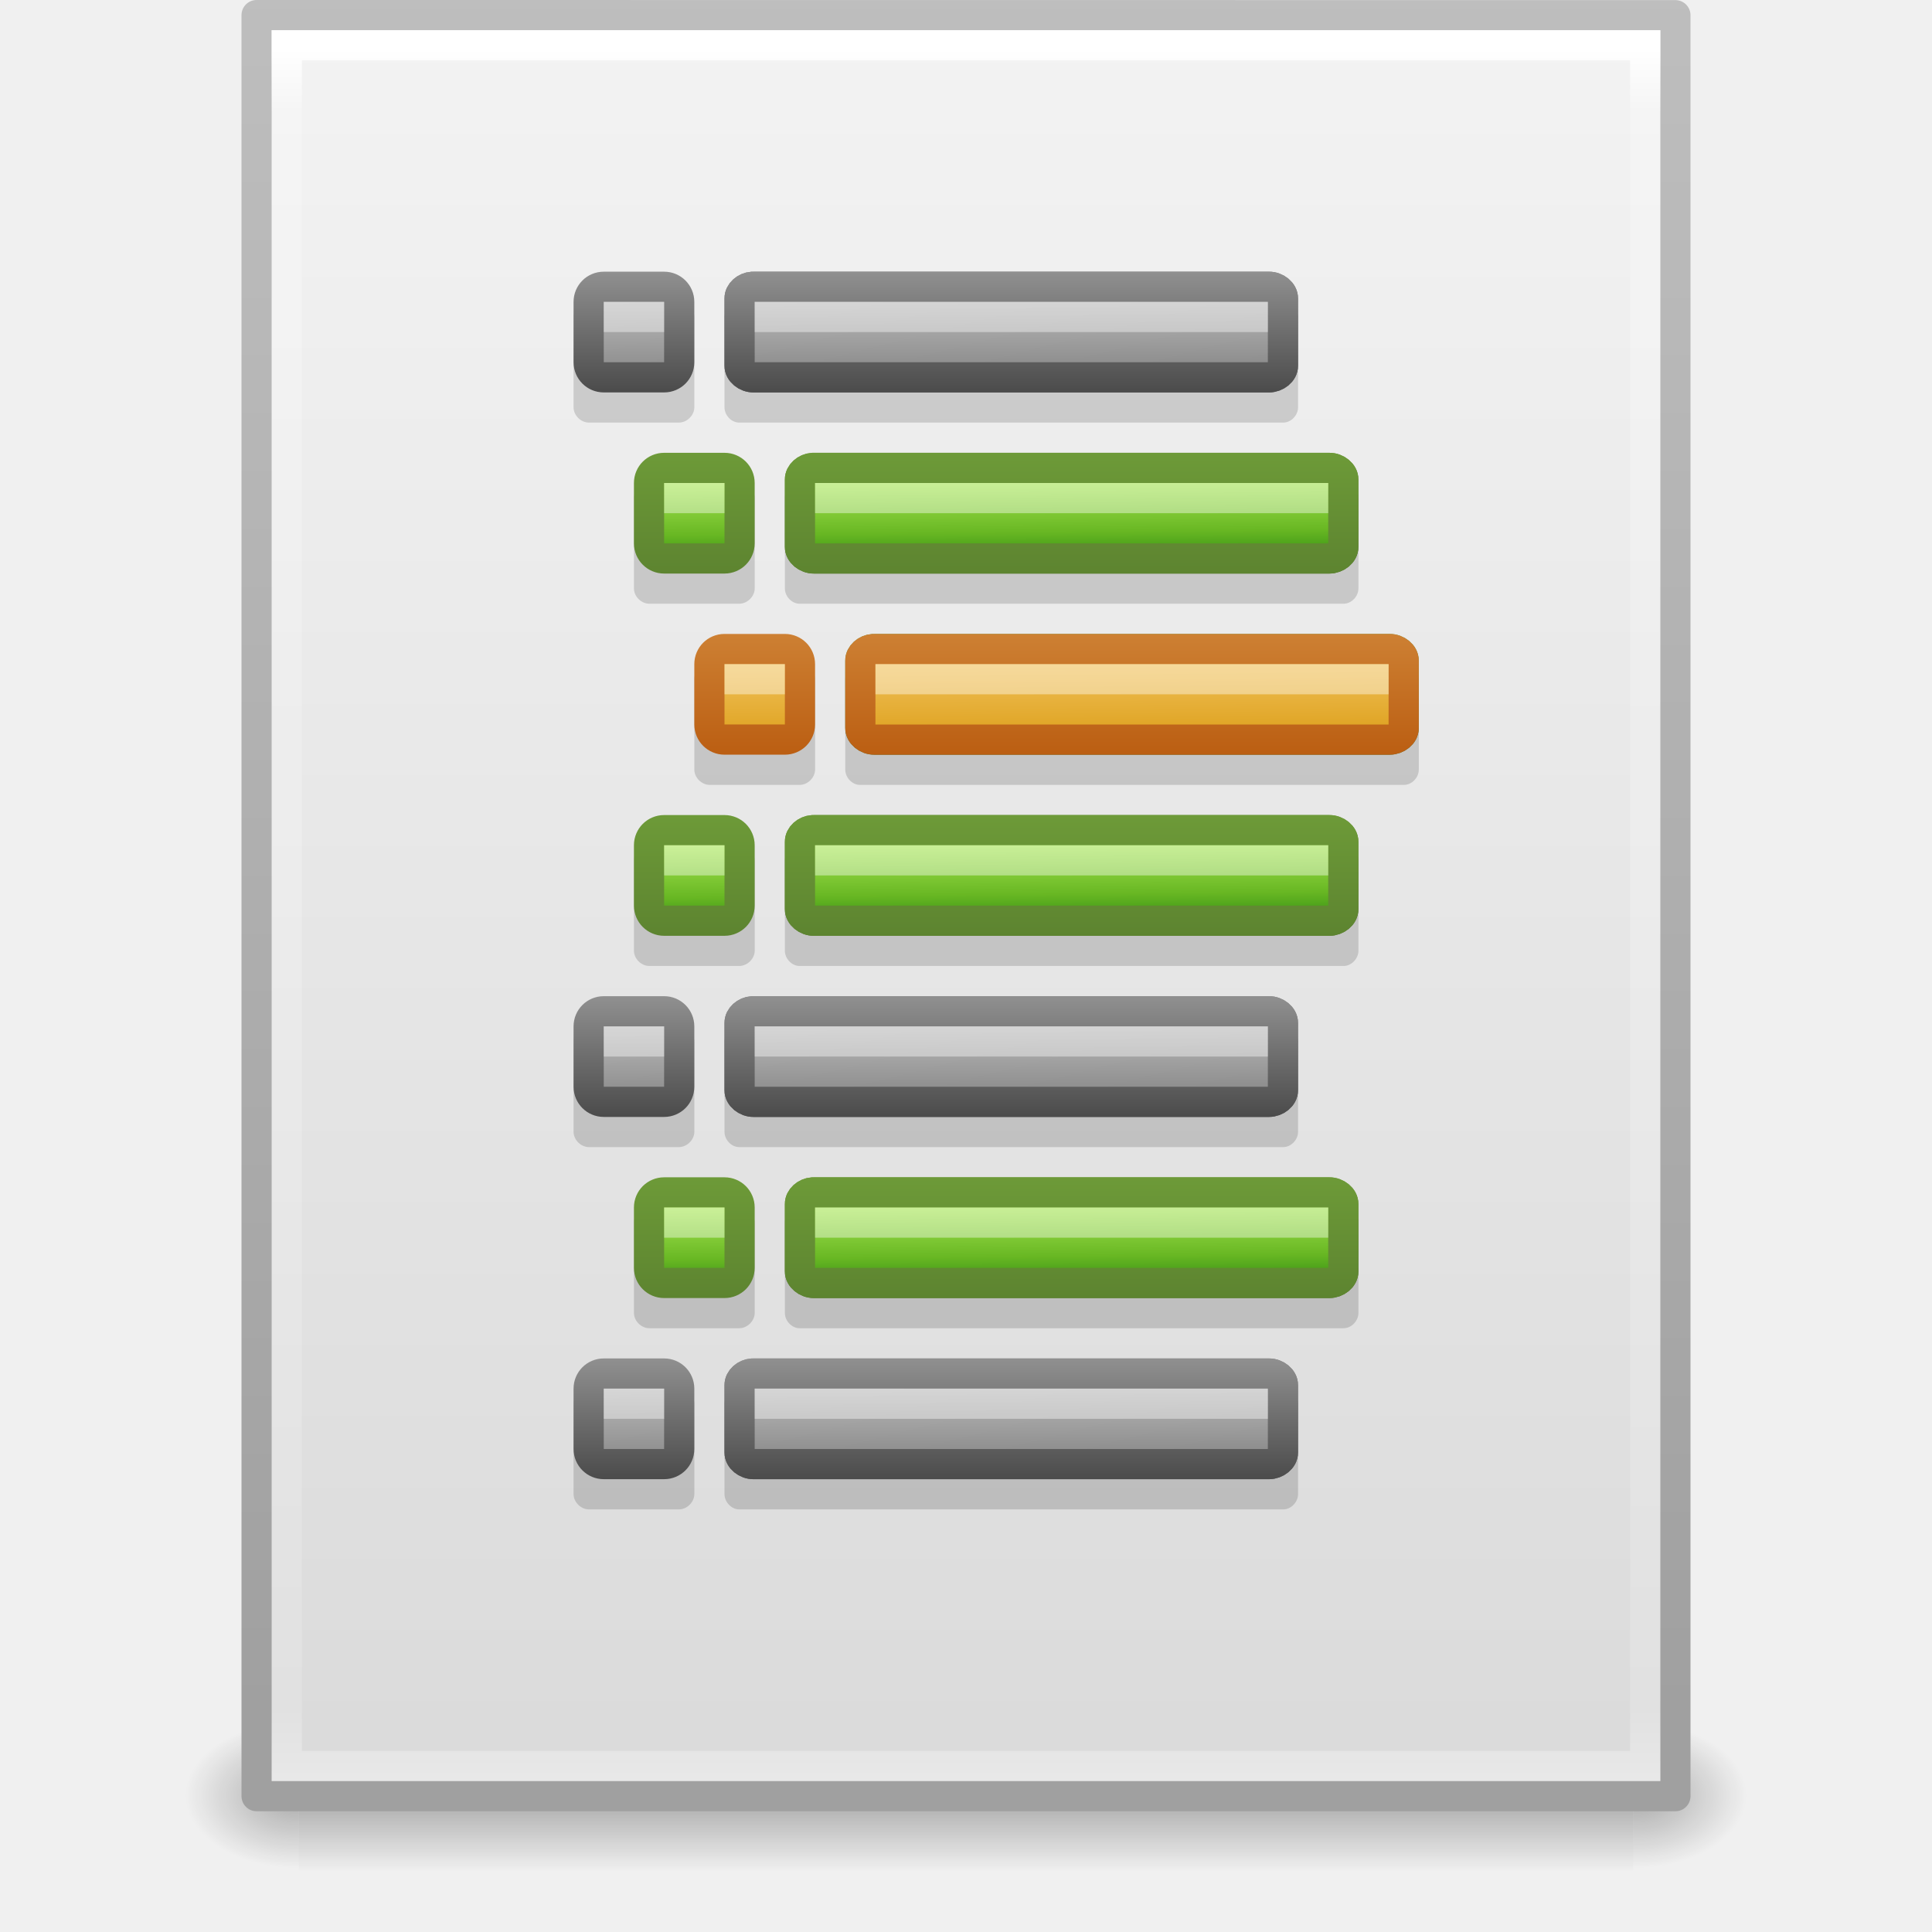
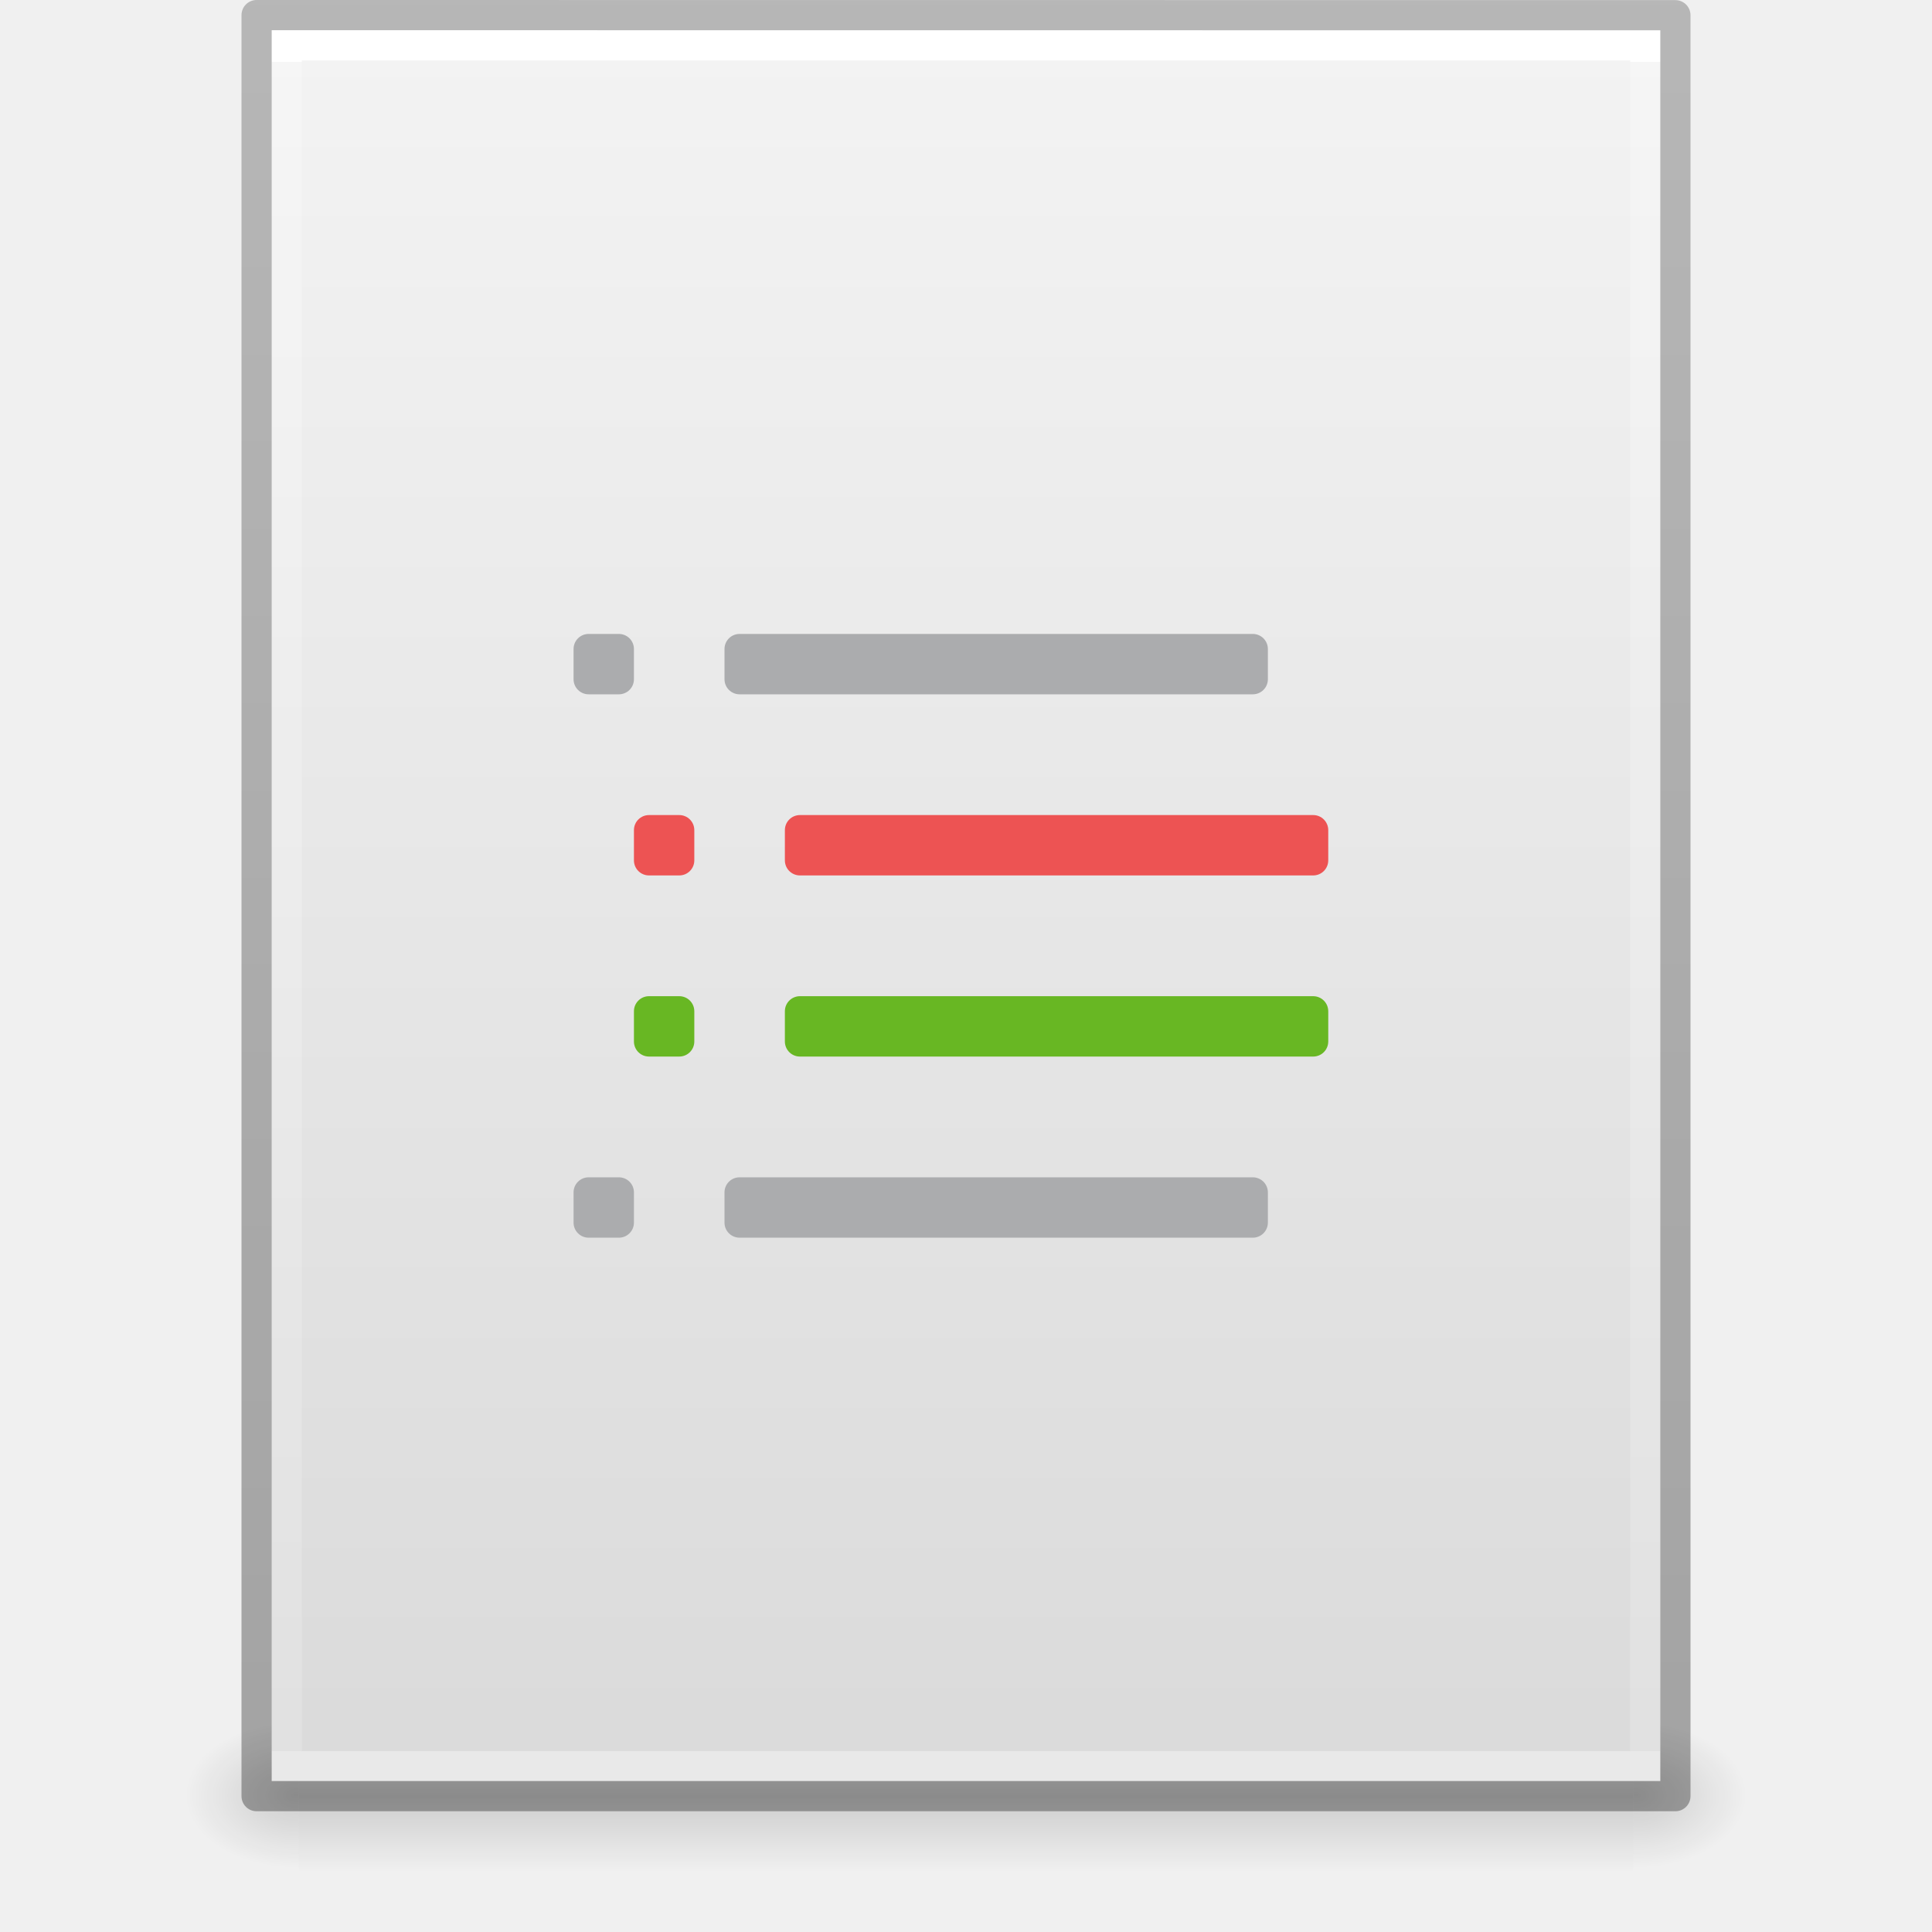
- <svg xmlns="http://www.w3.org/2000/svg" xmlns:xlink="http://www.w3.org/1999/xlink" width="64" height="64" id="svg4017" version="1.1">
-   <defs id="defs4019">
-     <radialGradient xlink:href="#linearGradient5060" id="radialGradient3153" gradientUnits="userSpaceOnUse" gradientTransform="matrix(0.03132633,0,0,0.02058823,35.22086,1037.814)" cx="605.714" cy="486.648" fx="605.714" fy="486.648" r="117.143" />
+ <svg xmlns="http://www.w3.org/2000/svg" xmlns:xlink="http://www.w3.org/1999/xlink" version="1.1" width="64" height="64" id="svg3844">
+   <defs id="defs3846">
+     <linearGradient x1="-51.786" y1="50.786" x2="-51.786" y2="2.906" id="linearGradient3033" xlink:href="#linearGradient3104-6" gradientUnits="userSpaceOnUse" gradientTransform="matrix(1.084352,0,0,1.199737,79.55086,-4.16286)" />
+     <linearGradient id="linearGradient3104-6">
+       <stop id="stop3106-3" style="stop-color:#000000;stop-opacity:0.318" offset="0" />
+       <stop id="stop3108-9" style="stop-color:#000000;stop-opacity:0.24" offset="1" />
+     </linearGradient>
+     <linearGradient x1="24" y1="5.864" x2="24" y2="42.176" id="linearGradient3093" xlink:href="#linearGradient3977-4" gradientUnits="userSpaceOnUse" gradientTransform="matrix(1.216216,0,0,1.540538,2.810818,-6.97295)" />
+     <linearGradient id="linearGradient3977-4">
+       <stop id="stop3979-7" style="stop-color:#ffffff;stop-opacity:1" offset="0" />
+       <stop id="stop3981-6" style="stop-color:#ffffff;stop-opacity:0.235" offset="0" />
+       <stop id="stop3983-5" style="stop-color:#ffffff;stop-opacity:0.157" offset="1" />
+       <stop id="stop3985-6" style="stop-color:#ffffff;stop-opacity:0.392" offset="1" />
+     </linearGradient>
+     <linearGradient x1="25.132" y1="0.985" x2="25.132" y2="47.013" id="linearGradient3096" xlink:href="#linearGradient3600-9" gradientUnits="userSpaceOnUse" gradientTransform="matrix(1.314283,0,0,1.260239,0.4572141,-2.17932)" />
+     <linearGradient id="linearGradient3600-9">
+       <stop id="stop3602-3" style="stop-color:#f4f4f4;stop-opacity:1" offset="0" />
+       <stop id="stop3604-7" style="stop-color:#dbdbdb;stop-opacity:1" offset="1" />
+     </linearGradient>
+     <radialGradient cx="605.714" cy="486.648" r="117.143" fx="605.714" fy="486.648" id="radialGradient3153" xlink:href="#linearGradient5060" gradientUnits="userSpaceOnUse" gradientTransform="matrix(0.03132633,0,0,0.02058823,35.22086,49.45142)" />
    <linearGradient id="linearGradient5060">
      <stop id="stop5062" style="stop-color:#000000;stop-opacity:1" offset="0" />
      <stop id="stop5064" style="stop-color:#000000;stop-opacity:0" offset="1" />
    </linearGradient>
-     <radialGradient xlink:href="#linearGradient5060" id="radialGradient3156" gradientUnits="userSpaceOnUse" gradientTransform="matrix(-0.03132632,0,0,0.02058823,28.77914,1037.814)" cx="605.714" cy="486.648" fx="605.714" fy="486.648" r="117.143" />
+     <radialGradient cx="605.714" cy="486.648" r="117.143" fx="605.714" fy="486.648" id="radialGradient3156" xlink:href="#linearGradient5060" gradientUnits="userSpaceOnUse" gradientTransform="matrix(-0.03132632,0,0,0.02058823,28.77914,49.45142)" />
    <linearGradient id="linearGradient5048">
      <stop id="stop5050" style="stop-color:#000000;stop-opacity:0" offset="0" />
      <stop id="stop5056" style="stop-color:#000000;stop-opacity:1" offset="0.5" />
      <stop id="stop5052" style="stop-color:#000000;stop-opacity:0" offset="1" />
    </linearGradient>
-     <linearGradient y2="609.505" x2="302.857" y1="366.648" x1="302.857" gradientTransform="matrix(0.09153846,0,0,0.02058823,-1.084616,1037.814)" gradientUnits="userSpaceOnUse" id="linearGradient4015" xlink:href="#linearGradient5048" />
-     <linearGradient id="linearGradient3104">
-       <stop offset="0" style="stop-color:#a0a0a0;stop-opacity:1;" id="stop3106" />
-       <stop offset="1" style="stop-color:#bebebe;stop-opacity:1;" id="stop3108" />
-     </linearGradient>
-     <linearGradient id="linearGradient3600-9">
-       <stop offset="0" style="stop-color:#f4f4f4;stop-opacity:1" id="stop3602-3" />
-       <stop offset="1" style="stop-color:#dbdbdb;stop-opacity:1" id="stop3604-7" />
-     </linearGradient>
-     <linearGradient id="linearGradient3977-4">
-       <stop id="stop3979-7" style="stop-color:#ffffff;stop-opacity:1;" offset="0" />
-       <stop offset="0.036" style="stop-color:#ffffff;stop-opacity:0.235;" id="stop3981-6" />
-       <stop id="stop3983-5" style="stop-color:#ffffff;stop-opacity:0.157;" offset="0.951" />
-       <stop id="stop3985-6" style="stop-color:#ffffff;stop-opacity:0.392;" offset="1" />
-     </linearGradient>
-     <linearGradient xlink:href="#linearGradient3977-4" id="linearGradient3093" gradientUnits="userSpaceOnUse" gradientTransform="matrix(1.216216,0,0,1.540538,2.810818,981.3892)" x1="24" y1="5.564" x2="24" y2="43" />
-     <linearGradient xlink:href="#linearGradient3600-9" id="linearGradient3096" gradientUnits="userSpaceOnUse" gradientTransform="matrix(1.342857,0,0,1.281969,-0.2285551,985.6281)" x1="25.132" y1="0.985" x2="25.132" y2="47.013" />
-     <linearGradient xlink:href="#linearGradient3104" id="linearGradient3098" gradientUnits="userSpaceOnUse" gradientTransform="matrix(1.084353,0,0,1.199732,79.55087,984.1994)" x1="-51.786" y1="50.786" x2="-51.786" y2="2.906" />
-     <linearGradient gradientTransform="matrix(1.022407,0,0,0.9921102,53.49453,1019.26)" gradientUnits="userSpaceOnUse" xlink:href="#linearGradient3993-315-354" id="linearGradient2946-687" y2="18.246" x2="-22.57" y1="14.214" x1="-22.607" />
-     <linearGradient id="linearGradient3993-315-354">
-       <stop offset="0" style="stop-color:#cdcdcd;stop-opacity:1" id="stop3319" />
-       <stop offset="1" style="stop-color:#7c7c7c;stop-opacity:1" id="stop3321" />
-     </linearGradient>
-     <linearGradient gradientTransform="matrix(1.022407,0,0,0.9921102,53.49453,1019.26)" gradientUnits="userSpaceOnUse" xlink:href="#linearGradient2490-640-254" id="linearGradient2948-223" y2="14.214" x2="-14.177" y1="18.246" x1="-14.177" />
-     <linearGradient id="linearGradient2490-640-254">
-       <stop offset="0" style="stop-color:#4b4b4b;stop-opacity:1" id="stop3325" />
-       <stop offset="1" style="stop-color:#909090;stop-opacity:1" id="stop3327" />
-     </linearGradient>
-     <linearGradient gradientTransform="matrix(1.022407,0,0,0.9921102,53.49453,1019.26)" gradientUnits="userSpaceOnUse" xlink:href="#linearGradient2264-2-33-205" id="linearGradient2953-130" y2="18.246" x2="-22.57" y1="14.214" x1="-22.607" />
-     <linearGradient id="linearGradient2264-2-33-205">
-       <stop offset="0" style="stop-color:#d4d4d4;stop-opacity:1" id="stop3295" />
-       <stop offset="1" style="stop-color:#939393;stop-opacity:1" id="stop3297" />
-     </linearGradient>
-     <linearGradient gradientTransform="matrix(1.022407,0,0,0.9921102,53.49453,1019.26)" gradientUnits="userSpaceOnUse" xlink:href="#linearGradient3926-5-5-666" id="linearGradient2955-550" y2="14.214" x2="-14.177" y1="18.246" x1="-14.177" />
-     <linearGradient id="linearGradient3926-5-5-666">
-       <stop offset="0" style="stop-color:#6f6f6f;stop-opacity:1" id="stop3301" />
-       <stop offset="1" style="stop-color:#818181;stop-opacity:1" id="stop3303" />
-     </linearGradient>
-     <linearGradient id="linearGradient4168">
-       <stop offset="0" style="stop-color:#f8cd70;stop-opacity:1" id="stop4170" />
-       <stop offset="1" style="stop-color:#d99a11;stop-opacity:1" id="stop4172" />
-     </linearGradient>
-     <linearGradient id="linearGradient4093">
-       <stop offset="0" style="stop-color:#bb5e12;stop-opacity:1" id="stop4095" />
-       <stop offset="1" style="stop-color:#cd8033;stop-opacity:1" id="stop4097" />
-     </linearGradient>
-     <linearGradient id="linearGradient2264-2-6">
-       <stop id="stop3244-gr" style="stop-color:#cdf87e;stop-opacity:1" offset="0" />
-       <stop id="stop3246-gr" style="stop-color:#a2e34f;stop-opacity:1" offset="0.262" />
-       <stop id="stop3248-gr" style="stop-color:#68b723;stop-opacity:1" offset="0.661" />
-       <stop id="stop3250-gr" style="stop-color:#1d7e0d;stop-opacity:1" offset="1" />
-     </linearGradient>
-     <linearGradient id="linearGradient3926-5-18">
-       <stop offset="0" style="stop-color:#5d8430;stop-opacity:1" id="stop3928-4-7" />
-       <stop offset="1" style="stop-color:#6d9a38;stop-opacity:1" id="stop3930-8-0" />
-     </linearGradient>
-     <linearGradient xlink:href="#linearGradient2264-2-3-9-6" id="linearGradient3517" gradientUnits="userSpaceOnUse" gradientTransform="matrix(1.022407,0,0,0.9921102,55.49453,1013.26)" x1="-22.607" y1="14.214" x2="-22.57" y2="18.246" />
-     <linearGradient id="linearGradient2264-2-3-9-6">
-       <stop id="stop57" style="stop-color:#cdf87e;stop-opacity:1" offset="0" />
-       <stop id="stop59" style="stop-color:#a2e34f;stop-opacity:1" offset="0.262" />
-       <stop id="stop61" style="stop-color:#68b723;stop-opacity:1" offset="0.661" />
-       <stop id="stop63" style="stop-color:#1d7e0d;stop-opacity:1" offset="1" />
-     </linearGradient>
-     <linearGradient xlink:href="#linearGradient3926-5-9-1-5" id="linearGradient3519" gradientUnits="userSpaceOnUse" gradientTransform="matrix(1.022407,0,0,0.9921102,55.49453,1013.26)" x1="-14.177" y1="18.246" x2="-14.177" y2="14.214" />
-     <linearGradient id="linearGradient3926-5-9-1-5">
-       <stop offset="0" style="stop-color:#5d8430;stop-opacity:1" id="stop3928-4-3-7-4" />
-       <stop offset="1" style="stop-color:#6d9a38;stop-opacity:1" id="stop3930-8-7-0-6" />
-     </linearGradient>
-     <linearGradient xlink:href="#linearGradient2264-2-39" id="linearGradient3521" gradientUnits="userSpaceOnUse" gradientTransform="matrix(1.022407,0,0,0.9921102,55.49453,1013.26)" x1="-22.607" y1="14.214" x2="-22.57" y2="18.246" />
-     <linearGradient id="linearGradient2264-2-39">
-       <stop id="stop71" style="stop-color:#cdf87e;stop-opacity:1" offset="0" />
-       <stop id="stop73" style="stop-color:#a2e34f;stop-opacity:1" offset="0.262" />
-       <stop id="stop75" style="stop-color:#68b723;stop-opacity:1" offset="0.661" />
-       <stop id="stop77" style="stop-color:#1d7e0d;stop-opacity:1" offset="1" />
-     </linearGradient>
-     <linearGradient xlink:href="#linearGradient3926-5-1" id="linearGradient3523" gradientUnits="userSpaceOnUse" gradientTransform="matrix(1.022407,0,0,0.9921102,55.49453,1013.26)" x1="-14.177" y1="18.246" x2="-14.177" y2="14.214" />
-     <linearGradient id="linearGradient3926-5-1">
-       <stop offset="0" style="stop-color:#5d8430;stop-opacity:1" id="stop3928-4-30" />
-       <stop offset="1" style="stop-color:#6d9a38;stop-opacity:1" id="stop3930-8-9" />
-     </linearGradient>
-     <linearGradient gradientTransform="matrix(1.022407,0,0,0.9921102,53.49453,1007.26)" gradientUnits="userSpaceOnUse" xlink:href="#linearGradient3993-979-651" id="linearGradient2985-308" y2="18.246" x2="-22.57" y1="14.214" x1="-22.607" />
-     <linearGradient id="linearGradient3993-979-651">
-       <stop offset="0" style="stop-color:#cdcdcd;stop-opacity:1" id="stop3307" />
-       <stop offset="1" style="stop-color:#7c7c7c;stop-opacity:1" id="stop3309" />
-     </linearGradient>
-     <linearGradient gradientTransform="matrix(1.022407,0,0,0.9921102,53.49453,1007.26)" gradientUnits="userSpaceOnUse" xlink:href="#linearGradient2490-892-765" id="linearGradient2987-383" y2="14.214" x2="-14.177" y1="18.246" x1="-14.177" />
-     <linearGradient id="linearGradient2490-892-765">
-       <stop offset="0" style="stop-color:#4b4b4b;stop-opacity:1" id="stop3313" />
-       <stop offset="1" style="stop-color:#909090;stop-opacity:1" id="stop3315" />
-     </linearGradient>
-     <linearGradient id="linearGradient2264-2-853">
-       <stop offset="0" style="stop-color:#d4d4d4;stop-opacity:1" id="stop3283" />
-       <stop offset="1" style="stop-color:#939393;stop-opacity:1" id="stop3285" />
-     </linearGradient>
-     <linearGradient id="linearGradient3926-5-617">
-       <stop offset="0" style="stop-color:#6f6f6f;stop-opacity:1" id="stop3289" />
-       <stop offset="1" style="stop-color:#818181;stop-opacity:1" id="stop3291" />
-     </linearGradient>
-     <linearGradient y2="18.246" x2="-22.57" y1="14.214" x1="-22.607" gradientTransform="matrix(1.022407,0,0,0.9921102,53.49453,1007.26)" gradientUnits="userSpaceOnUse" id="linearGradient3190" xlink:href="#linearGradient2264-2-853" />
-     <linearGradient y2="14.214" x2="-14.177" y1="18.246" x1="-14.177" gradientTransform="matrix(1.022407,0,0,0.9921102,53.49453,1007.26)" gradientUnits="userSpaceOnUse" id="linearGradient3192" xlink:href="#linearGradient3926-5-617" />
-     <linearGradient xlink:href="#linearGradient2264-2-853" id="linearGradient3202" gradientUnits="userSpaceOnUse" gradientTransform="matrix(1.022407,0,0,0.9921102,53.49453,983.2603)" x1="-22.607" y1="14.214" x2="-22.57" y2="18.246" />
-     <linearGradient xlink:href="#linearGradient3926-5-617" id="linearGradient3204" gradientUnits="userSpaceOnUse" gradientTransform="matrix(1.022407,0,0,0.9921102,53.49453,983.2603)" x1="-14.177" y1="18.246" x2="-14.177" y2="14.214" />
-     <linearGradient xlink:href="#linearGradient3993-979-651" id="linearGradient3206" gradientUnits="userSpaceOnUse" gradientTransform="matrix(1.022407,0,0,0.9921102,53.49453,983.2603)" x1="-22.607" y1="14.214" x2="-22.57" y2="18.246" />
-     <linearGradient xlink:href="#linearGradient2490-892-765" id="linearGradient3208" gradientUnits="userSpaceOnUse" gradientTransform="matrix(1.022407,0,0,0.9921102,53.49453,983.2603)" x1="-14.177" y1="18.246" x2="-14.177" y2="14.214" />
-     <linearGradient xlink:href="#linearGradient2264-2-39" id="linearGradient3220" gradientUnits="userSpaceOnUse" gradientTransform="matrix(1.022407,0,0,0.9921102,55.49453,989.2604)" x1="-22.607" y1="14.214" x2="-22.57" y2="18.246" />
-     <linearGradient xlink:href="#linearGradient3926-5-1" id="linearGradient3222" gradientUnits="userSpaceOnUse" gradientTransform="matrix(1.022407,0,0,0.9921102,55.49453,989.2604)" x1="-14.177" y1="18.246" x2="-14.177" y2="14.214" />
-     <linearGradient xlink:href="#linearGradient2264-2-3-9-6" id="linearGradient3224" gradientUnits="userSpaceOnUse" gradientTransform="matrix(1.022407,0,0,0.9921102,55.49453,989.2604)" x1="-22.607" y1="14.214" x2="-22.57" y2="18.246" />
-     <linearGradient xlink:href="#linearGradient3926-5-9-1-5" id="linearGradient3226" gradientUnits="userSpaceOnUse" gradientTransform="matrix(1.022407,0,0,0.9921102,55.49453,989.2604)" x1="-14.177" y1="18.246" x2="-14.177" y2="14.214" />
-     <linearGradient xlink:href="#linearGradient2264-2-39" id="linearGradient3256" gradientUnits="userSpaceOnUse" gradientTransform="matrix(1.022407,0,0,0.9921102,55.49453,1001.26)" x1="-22.607" y1="14.214" x2="-22.57" y2="18.246" />
-     <linearGradient xlink:href="#linearGradient3926-5-1" id="linearGradient3258" gradientUnits="userSpaceOnUse" gradientTransform="matrix(1.022407,0,0,0.9921102,55.49453,1001.26)" x1="-14.177" y1="18.246" x2="-14.177" y2="14.214" />
-     <linearGradient xlink:href="#linearGradient2264-2-3-9-6" id="linearGradient3260" gradientUnits="userSpaceOnUse" gradientTransform="matrix(1.022407,0,0,0.9921102,55.49453,1001.26)" x1="-22.607" y1="14.214" x2="-22.57" y2="18.246" />
-     <linearGradient xlink:href="#linearGradient3926-5-9-1-5" id="linearGradient3262" gradientUnits="userSpaceOnUse" gradientTransform="matrix(1.022407,0,0,0.9921102,55.49453,1001.26)" x1="-14.177" y1="18.246" x2="-14.177" y2="14.214" />
-     <linearGradient xlink:href="#linearGradient2264-2-6" id="linearGradient3274" gradientUnits="userSpaceOnUse" gradientTransform="matrix(1.022407,0,0,0.9921102,57.49453,995.2604)" x1="-22.607" y1="14.214" x2="-22.57" y2="18.246" />
-     <linearGradient xlink:href="#linearGradient3926-5-18" id="linearGradient3276" gradientUnits="userSpaceOnUse" gradientTransform="matrix(1.022407,0,0,0.9921102,57.49453,995.2604)" x1="-14.177" y1="18.246" x2="-14.177" y2="14.214" />
-     <linearGradient xlink:href="#linearGradient4168" id="linearGradient3278" gradientUnits="userSpaceOnUse" gradientTransform="matrix(1.022407,0,0,0.9921102,57.49453,995.2604)" x1="-22.607" y1="14.214" x2="-22.57" y2="18.246" />
-     <linearGradient xlink:href="#linearGradient4093" id="linearGradient3280" gradientUnits="userSpaceOnUse" gradientTransform="matrix(1.022407,0,0,0.9921102,57.49453,995.2604)" x1="-14.177" y1="18.246" x2="-14.177" y2="14.214" />
+     <linearGradient x1="302.857" y1="366.648" x2="302.857" y2="609.505" id="linearGradient3842" xlink:href="#linearGradient5048" gradientUnits="userSpaceOnUse" gradientTransform="matrix(0.09153846,0,0,0.02058823,-1.084616,49.45142)" />
  </defs>
-   <g id="layer1" transform="translate(0,-988.3622)">
-     <rect style="opacity:0.3;fill:url(#linearGradient4015);fill-opacity:1;fill-rule:nonzero;stroke:none;stroke-width:1;marker:none;visibility:visible;display:inline;overflow:visible" id="rect2879" y="1045.362" x="9.9" height="5" width="44.2" />
-     <path style="opacity:0.3;fill:url(#radialGradient3156);fill-opacity:1;fill-rule:nonzero;stroke:none;stroke-width:1;marker:none;visibility:visible;display:inline;overflow:visible" id="path2881" d="m 9.9,1045.362 c 0,0 0,5 0,5 -1.613,0.01 -3.9,-1.12 -3.9,-2.5 0,-1.38 1.8,-2.499 3.9,-2.499 z" />
-     <path style="opacity:0.3;fill:url(#radialGradient3153);fill-opacity:1;fill-rule:nonzero;stroke:none;stroke-width:1;marker:none;visibility:visible;display:inline;overflow:visible" id="path2883" d="m 54.1,1045.362 c 0,0 0,5 0,5 1.613,0.01 3.9,-1.12 3.9,-2.5 0,-1.38 -1.8,-2.499 -3.9,-2.499 z" />
-     <path style="fill:url(#linearGradient3096);fill-opacity:1;stroke:url(#linearGradient3098);stroke-width:1;stroke-linecap:butt;stroke-linejoin:round;stroke-miterlimit:4;stroke-opacity:1;stroke-dasharray:none;stroke-dashoffset:0;display:inline" id="path4160-6" d="m 8.5,988.862 c 10.77,0 47,0.004 47,0.004 l 5.6e-5,58.996 c 0,0 -31.333,0 -47,0 0,-19.667 0,-39.333 0,-59 z" />
-     <path style="fill:none;stroke:url(#linearGradient3093);stroke-width:1;stroke-linecap:round;stroke-linejoin:miter;stroke-miterlimit:4;stroke-opacity:1;stroke-dasharray:none;stroke-dashoffset:0" d="m 54.5,1046.862 -45,0 0,-57 45,0 z" id="rect6741-1-8" />
-     <path style="color:#000000;fill:url(#linearGradient3190);fill-opacity:1;fill-rule:nonzero;stroke:url(#linearGradient3192);stroke-width:1;stroke-linecap:square;stroke-linejoin:miter;stroke-miterlimit:4;stroke-opacity:1;stroke-dasharray:none;stroke-dashoffset:0;marker:none;visibility:visible;display:inline;overflow:visible;enable-background:accumulate" id="path4098" d="m 24.921,1021.862 c -0.229,0.016 -0.424,0.194 -0.421,0.384 l 0,2.232 c -0.003,0.201 0.22,0.386 0.463,0.384 l 17.073,0 c 0.243,0 0.466,-0.182 0.463,-0.384 l 0,-2.232 c 0.003,-0.201 -0.22,-0.386 -0.463,-0.384 l -17.073,0 c -0.014,-5e-4 -0.028,-5e-4 -0.042,0 z" />
-     <path style="opacity:0.15;fill:#000000;fill-opacity:1;stroke:none;display:inline" id="path4106" d="m 24.445,1022.363 c -0.242,0.021 -0.448,0.258 -0.445,0.511 l 0,2.976 c -0.003,0.269 0.232,0.514 0.489,0.511 l 18.022,0 c 0.257,0 0.492,-0.243 0.489,-0.511 l 0,-2.976 c 0.003,-0.269 -0.232,-0.514 -0.489,-0.511 l -18.022,0 c -0.015,-7e-4 -0.03,-7e-4 -0.044,0 z m -4.98,0 c -0.253,0.021 -0.468,0.258 -0.465,0.511 l 0,2.976 c -0.003,0.269 0.243,0.514 0.512,0.511 l 2.977,0 c 0.269,0 0.514,-0.243 0.512,-0.511 l 0,-2.976 c 0.003,-0.269 -0.243,-0.514 -0.512,-0.511 l -2.977,0 c -0.015,-7e-4 -0.031,-7e-4 -0.047,0 z" />
-     <path style="opacity:0.4;fill:none;stroke:#ffffff;stroke-width:1px;stroke-linecap:butt;stroke-linejoin:miter;stroke-opacity:1" id="path4373" d="m 25,1022.862 17,0" />
-     <path style="color:#000000;fill:url(#linearGradient2985-308);fill-opacity:1;fill-rule:nonzero;stroke:url(#linearGradient2987-383);stroke-width:1;stroke-linecap:square;stroke-linejoin:miter;stroke-miterlimit:4;stroke-opacity:1;stroke-dashoffset:0;marker:none;visibility:visible;display:inline;overflow:visible;enable-background:accumulate" id="rect4432" d="m 20,1021.862 2,0 c 0.277,0 0.5,0.223 0.5,0.5 l 0,2 c 0,0.277 -0.223,0.5 -0.5,0.5 l -2,0 c -0.277,0 -0.5,-0.223 -0.5,-0.5 l 0,-2 c 0,-0.277 0.223,-0.5 0.5,-0.5 z m 4.921,4e-4 c -0.229,0.016 -0.424,0.194 -0.421,0.384 l 0,2.232 c -0.003,0.201 0.22,0.386 0.463,0.384 l 17.073,0 c 0.243,0 0.466,-0.182 0.463,-0.384 l 0,-2.232 c 0.003,-0.201 -0.22,-0.386 -0.463,-0.384 l -17.073,0 c -0.014,-5e-4 -0.028,-5e-4 -0.042,0 z" />
-     <path style="opacity:0.4;fill:none;stroke:#ffffff;stroke-width:1px;stroke-linecap:butt;stroke-linejoin:miter;stroke-opacity:1" id="path4373-7-4" d="m 20,1022.862 2,0 m 3,0 17,0" />
-     <path style="color:#000000;fill:url(#linearGradient3521);fill-opacity:1;fill-rule:nonzero;stroke:url(#linearGradient3523);stroke-width:1;stroke-linecap:square;stroke-linejoin:miter;stroke-miterlimit:4;stroke-opacity:1;stroke-dasharray:none;stroke-dashoffset:0;marker:none;visibility:visible;display:inline;overflow:visible;enable-background:accumulate" id="path4098-9" d="m 26.921,1027.862 c -0.229,0.016 -0.424,0.194 -0.421,0.384 l 0,2.232 c -0.003,0.201 0.22,0.386 0.463,0.384 l 17.073,0 c 0.243,0 0.466,-0.182 0.463,-0.384 l 0,-2.232 c 0.003,-0.201 -0.22,-0.386 -0.463,-0.384 l -17.073,0 c -0.014,-5e-4 -0.028,-5e-4 -0.042,0 z" />
-     <path style="opacity:0.15;fill:#000000;fill-opacity:1;stroke:none;display:inline" id="path4106-1" d="m 26.445,1028.363 c -0.242,0.021 -0.448,0.258 -0.445,0.511 l 0,2.976 c -0.003,0.269 0.232,0.514 0.489,0.511 l 18.022,0 c 0.257,0 0.492,-0.243 0.489,-0.511 l 0,-2.976 c 0.003,-0.269 -0.232,-0.514 -0.489,-0.511 l -18.022,0 c -0.015,-7e-4 -0.03,-7e-4 -0.044,0 z m -4.98,0 c -0.253,0.021 -0.468,0.258 -0.465,0.511 l 0,2.976 c -0.003,0.269 0.243,0.514 0.512,0.511 l 2.977,0 c 0.269,0 0.514,-0.243 0.512,-0.511 l 0,-2.976 c 0.003,-0.269 -0.243,-0.514 -0.512,-0.511 l -2.977,0 c -0.015,-7e-4 -0.031,-7e-4 -0.047,0 z" />
-     <path style="opacity:0.4;fill:none;stroke:#ffffff;stroke-width:1px;stroke-linecap:butt;stroke-linejoin:miter;stroke-opacity:1" id="path4373-3" d="m 27,1028.862 17,0" />
-     <path style="color:#000000;fill:url(#linearGradient3517);fill-opacity:1;fill-rule:nonzero;stroke:url(#linearGradient3519);stroke-width:1;stroke-linecap:square;stroke-linejoin:miter;stroke-miterlimit:4;stroke-opacity:1;stroke-dashoffset:0;marker:none;visibility:visible;display:inline;overflow:visible;enable-background:accumulate" id="rect4432-4" d="m 22,1027.862 2,0 c 0.277,0 0.5,0.223 0.5,0.5 l 0,2 c 0,0.277 -0.223,0.5 -0.5,0.5 l -2,0 c -0.277,0 -0.5,-0.223 -0.5,-0.5 l 0,-2 c 0,-0.277 0.223,-0.5 0.5,-0.5 z m 4.921,4e-4 c -0.229,0.016 -0.424,0.194 -0.421,0.384 l 0,2.232 c -0.003,0.201 0.22,0.386 0.463,0.384 l 17.073,0 c 0.243,0 0.466,-0.182 0.463,-0.384 l 0,-2.232 c 0.003,-0.201 -0.22,-0.386 -0.463,-0.384 l -17.073,0 c -0.014,-5e-4 -0.028,-5e-4 -0.042,0 z" />
-     <path style="opacity:0.4;fill:none;stroke:#ffffff;stroke-width:1px;stroke-linecap:butt;stroke-linejoin:miter;stroke-opacity:1" id="path4373-7-4-5" d="m 22,1028.862 2,0 m 3,0 17,0" />
-     <path style="color:#000000;fill:url(#linearGradient2953-130);fill-opacity:1;fill-rule:nonzero;stroke:url(#linearGradient2955-550);stroke-width:1;stroke-linecap:square;stroke-linejoin:miter;stroke-miterlimit:4;stroke-opacity:1;stroke-dasharray:none;stroke-dashoffset:0;marker:none;visibility:visible;display:inline;overflow:visible;enable-background:accumulate" id="path4098-2" d="m 24.921,1033.863 c -0.229,0.016 -0.424,0.193 -0.421,0.384 l 0,2.232 c -0.003,0.201 0.22,0.386 0.463,0.384 l 17.073,0 c 0.243,0 0.466,-0.182 0.463,-0.384 l 0,-2.232 c 0.003,-0.201 -0.22,-0.386 -0.463,-0.384 l -17.073,0 c -0.014,-6e-4 -0.028,-6e-4 -0.042,0 z" />
-     <path style="opacity:0.15;fill:#000000;fill-opacity:1;stroke:none;display:inline" id="path4106-9" d="m 24.445,1034.363 c -0.242,0.021 -0.448,0.258 -0.445,0.512 l 0,2.976 c -0.003,0.269 0.232,0.514 0.489,0.512 l 18.022,0 c 0.257,0 0.492,-0.243 0.489,-0.512 l 0,-2.976 c 0.003,-0.269 -0.232,-0.514 -0.489,-0.512 l -18.022,0 c -0.015,-7e-4 -0.03,-7e-4 -0.044,0 z m -4.98,0 c -0.253,0.021 -0.468,0.258 -0.465,0.512 l 0,2.976 c -0.003,0.269 0.243,0.514 0.512,0.512 l 2.977,0 c 0.269,0 0.514,-0.243 0.512,-0.512 l 0,-2.976 c 0.003,-0.269 -0.243,-0.514 -0.512,-0.512 l -2.977,0 c -0.015,-7e-4 -0.031,-7e-4 -0.047,0 z" />
-     <path style="opacity:0.4;fill:none;stroke:#ffffff;stroke-width:1px;stroke-linecap:butt;stroke-linejoin:miter;stroke-opacity:1" id="path4373-2" d="m 25,1034.862 17,0" />
-     <path style="color:#000000;fill:url(#linearGradient2946-687);fill-opacity:1;fill-rule:nonzero;stroke:url(#linearGradient2948-223);stroke-width:1;stroke-linecap:square;stroke-linejoin:miter;stroke-miterlimit:4;stroke-opacity:1;stroke-dashoffset:0;marker:none;visibility:visible;display:inline;overflow:visible;enable-background:accumulate" id="rect4432-8" d="m 20,1033.862 2,0 c 0.277,0 0.5,0.223 0.5,0.5 l 0,2 c 0,0.277 -0.223,0.5 -0.5,0.5 l -2,0 c -0.277,0 -0.5,-0.223 -0.5,-0.5 l 0,-2 c 0,-0.277 0.223,-0.5 0.5,-0.5 z m 4.921,4e-4 c -0.229,0.016 -0.424,0.193 -0.421,0.384 l 0,2.232 c -0.003,0.201 0.22,0.386 0.463,0.384 l 17.073,0 c 0.243,0 0.466,-0.182 0.463,-0.384 l 0,-2.232 c 0.003,-0.201 -0.22,-0.386 -0.463,-0.384 l -17.073,0 c -0.014,-6e-4 -0.028,-6e-4 -0.042,0 z" />
-     <path style="opacity:0.4;fill:none;stroke:#ffffff;stroke-width:1px;stroke-linecap:butt;stroke-linejoin:miter;stroke-opacity:1" id="path4373-7-4-1" d="m 20,1034.862 2,0 m 3,0 17,0" />
-     <path d="m 24.921,997.862 c -0.229,0.016 -0.424,0.194 -0.421,0.384 l 0,2.232 c -0.003,0.201 0.22,0.386 0.463,0.384 l 17.073,0 c 0.243,0 0.466,-0.182 0.463,-0.384 l 0,-2.232 c 0.003,-0.201 -0.22,-0.386 -0.463,-0.384 l -17.073,0 c -0.014,-5e-4 -0.028,-5e-4 -0.042,0 z" id="path3192" style="color:#000000;fill:url(#linearGradient3202);fill-opacity:1;fill-rule:nonzero;stroke:url(#linearGradient3204);stroke-width:1;stroke-linecap:square;stroke-linejoin:miter;stroke-miterlimit:4;stroke-opacity:1;stroke-dasharray:none;stroke-dashoffset:0;marker:none;visibility:visible;display:inline;overflow:visible;enable-background:accumulate" />
-     <path d="m 24.445,998.363 c -0.242,0.021 -0.448,0.258 -0.445,0.511 l 0,2.976 c -0.003,0.269 0.232,0.514 0.489,0.511 l 18.022,0 c 0.257,0 0.492,-0.243 0.489,-0.511 l 0,-2.976 c 0.003,-0.269 -0.232,-0.514 -0.489,-0.511 l -18.022,0 c -0.015,-7e-4 -0.03,-7e-4 -0.044,0 z m -4.98,0 c -0.253,0.021 -0.468,0.258 -0.465,0.511 l 0,2.976 c -0.003,0.269 0.243,0.514 0.512,0.511 l 2.977,0 c 0.269,0 0.514,-0.243 0.512,-0.511 l 0,-2.976 c 0.003,-0.269 -0.243,-0.514 -0.512,-0.511 l -2.977,0 c -0.015,-7e-4 -0.031,-7e-4 -0.047,0 z" id="path3194" style="opacity:0.15;fill:#000000;fill-opacity:1;stroke:none;display:inline" />
-     <path d="m 25,998.862 17,0" id="path3196" style="opacity:0.4;fill:none;stroke:#ffffff;stroke-width:1px;stroke-linecap:butt;stroke-linejoin:miter;stroke-opacity:1" />
-     <path d="m 20,997.862 2,0 c 0.277,0 0.5,0.223 0.5,0.5 l 0,2 c 0,0.277 -0.223,0.5 -0.5,0.5 l -2,0 c -0.277,0 -0.5,-0.223 -0.5,-0.5 l 0,-2 c 0,-0.277 0.223,-0.5 0.5,-0.5 z m 4.921,4e-4 c -0.229,0.016 -0.424,0.194 -0.421,0.384 l 0,2.232 c -0.003,0.201 0.22,0.386 0.463,0.384 l 17.073,0 c 0.243,0 0.466,-0.182 0.463,-0.384 l 0,-2.232 c 0.003,-0.201 -0.22,-0.386 -0.463,-0.384 l -17.073,0 c -0.014,-5e-4 -0.028,-5e-4 -0.042,0 z" id="path3198" style="color:#000000;fill:url(#linearGradient3206);fill-opacity:1;fill-rule:nonzero;stroke:url(#linearGradient3208);stroke-width:1;stroke-linecap:square;stroke-linejoin:miter;stroke-miterlimit:4;stroke-opacity:1;stroke-dashoffset:0;marker:none;visibility:visible;display:inline;overflow:visible;enable-background:accumulate" />
-     <path d="m 20,998.862 2,0 m 3,0 17,0" id="path3200" style="opacity:0.4;fill:none;stroke:#ffffff;stroke-width:1px;stroke-linecap:butt;stroke-linejoin:miter;stroke-opacity:1" />
-     <path d="m 26.921,1003.862 c -0.229,0.016 -0.424,0.194 -0.421,0.384 l 0,2.232 c -0.003,0.201 0.22,0.386 0.463,0.384 l 17.073,0 c 0.243,0 0.466,-0.182 0.463,-0.384 l 0,-2.232 c 0.003,-0.201 -0.22,-0.386 -0.463,-0.384 l -17.073,0 c -0.014,-5e-4 -0.028,-5e-4 -0.042,0 z" id="path3210" style="color:#000000;fill:url(#linearGradient3220);fill-opacity:1;fill-rule:nonzero;stroke:url(#linearGradient3222);stroke-width:1;stroke-linecap:square;stroke-linejoin:miter;stroke-miterlimit:4;stroke-opacity:1;stroke-dasharray:none;stroke-dashoffset:0;marker:none;visibility:visible;display:inline;overflow:visible;enable-background:accumulate" />
-     <path d="m 26.445,1004.363 c -0.242,0.021 -0.448,0.258 -0.445,0.511 l 0,2.976 c -0.003,0.269 0.232,0.514 0.489,0.511 l 18.022,0 c 0.257,0 0.492,-0.243 0.489,-0.511 l 0,-2.976 c 0.003,-0.269 -0.232,-0.514 -0.489,-0.511 l -18.022,0 c -0.015,-7e-4 -0.03,-7e-4 -0.044,0 z m -4.98,0 c -0.253,0.021 -0.468,0.258 -0.465,0.511 l 0,2.976 c -0.003,0.269 0.243,0.514 0.512,0.511 l 2.977,0 c 0.269,0 0.514,-0.243 0.512,-0.511 l 0,-2.976 c 0.003,-0.269 -0.243,-0.514 -0.512,-0.511 l -2.977,0 c -0.015,-7e-4 -0.031,-7e-4 -0.047,0 z" id="path3212" style="opacity:0.15;fill:#000000;fill-opacity:1;stroke:none;display:inline" />
-     <path d="m 27,1004.862 17,0" id="path3214" style="opacity:0.4;fill:none;stroke:#ffffff;stroke-width:1px;stroke-linecap:butt;stroke-linejoin:miter;stroke-opacity:1" />
-     <path d="m 22,1003.862 2,0 c 0.277,0 0.5,0.223 0.5,0.5 l 0,2 c 0,0.277 -0.223,0.5 -0.5,0.5 l -2,0 c -0.277,0 -0.5,-0.223 -0.5,-0.5 l 0,-2 c 0,-0.277 0.223,-0.5 0.5,-0.5 z m 4.921,4e-4 c -0.229,0.016 -0.424,0.194 -0.421,0.384 l 0,2.232 c -0.003,0.201 0.22,0.386 0.463,0.384 l 17.073,0 c 0.243,0 0.466,-0.182 0.463,-0.384 l 0,-2.232 c 0.003,-0.201 -0.22,-0.386 -0.463,-0.384 l -17.073,0 c -0.014,-5e-4 -0.028,-5e-4 -0.042,0 z" id="path3216" style="color:#000000;fill:url(#linearGradient3224);fill-opacity:1;fill-rule:nonzero;stroke:url(#linearGradient3226);stroke-width:1;stroke-linecap:square;stroke-linejoin:miter;stroke-miterlimit:4;stroke-opacity:1;stroke-dashoffset:0;marker:none;visibility:visible;display:inline;overflow:visible;enable-background:accumulate" />
-     <path d="m 22,1004.862 2,0 m 3,0 17,0" id="path3218" style="opacity:0.4;fill:none;stroke:#ffffff;stroke-width:1px;stroke-linecap:butt;stroke-linejoin:miter;stroke-opacity:1" />
-     <path d="m 26.921,1015.862 c -0.229,0.016 -0.424,0.194 -0.421,0.384 l 0,2.232 c -0.003,0.201 0.22,0.386 0.463,0.384 l 17.073,0 c 0.243,0 0.466,-0.182 0.463,-0.384 l 0,-2.232 c 0.003,-0.201 -0.22,-0.386 -0.463,-0.384 l -17.073,0 c -0.014,-5e-4 -0.028,-5e-4 -0.042,0 z" id="path3246" style="color:#000000;fill:url(#linearGradient3256);fill-opacity:1;fill-rule:nonzero;stroke:url(#linearGradient3258);stroke-width:1;stroke-linecap:square;stroke-linejoin:miter;stroke-miterlimit:4;stroke-opacity:1;stroke-dasharray:none;stroke-dashoffset:0;marker:none;visibility:visible;display:inline;overflow:visible;enable-background:accumulate" />
-     <path d="m 26.445,1016.363 c -0.242,0.021 -0.448,0.258 -0.445,0.511 l 0,2.976 c -0.003,0.269 0.232,0.514 0.489,0.511 l 18.022,0 c 0.257,0 0.492,-0.243 0.489,-0.511 l 0,-2.976 c 0.003,-0.269 -0.232,-0.514 -0.489,-0.511 l -18.022,0 c -0.015,-7e-4 -0.03,-7e-4 -0.044,0 z m -4.98,0 c -0.253,0.021 -0.468,0.258 -0.465,0.511 l 0,2.976 c -0.003,0.269 0.243,0.514 0.512,0.511 l 2.977,0 c 0.269,0 0.514,-0.243 0.512,-0.511 l 0,-2.976 c 0.003,-0.269 -0.243,-0.514 -0.512,-0.511 l -2.977,0 c -0.015,-7e-4 -0.031,-7e-4 -0.047,0 z" id="path3248" style="opacity:0.15;fill:#000000;fill-opacity:1;stroke:none;display:inline" />
-     <path d="m 27,1016.862 17,0" id="path3250" style="opacity:0.4;fill:none;stroke:#ffffff;stroke-width:1px;stroke-linecap:butt;stroke-linejoin:miter;stroke-opacity:1" />
-     <path d="m 22,1015.862 2,0 c 0.277,0 0.5,0.223 0.5,0.5 l 0,2 c 0,0.277 -0.223,0.5 -0.5,0.5 l -2,0 c -0.277,0 -0.5,-0.223 -0.5,-0.5 l 0,-2 c 0,-0.277 0.223,-0.5 0.5,-0.5 z m 4.921,4e-4 c -0.229,0.016 -0.424,0.194 -0.421,0.384 l 0,2.232 c -0.003,0.201 0.22,0.386 0.463,0.384 l 17.073,0 c 0.243,0 0.466,-0.182 0.463,-0.384 l 0,-2.232 c 0.003,-0.201 -0.22,-0.386 -0.463,-0.384 l -17.073,0 c -0.014,-5e-4 -0.028,-5e-4 -0.042,0 z" id="path3252" style="color:#000000;fill:url(#linearGradient3260);fill-opacity:1;fill-rule:nonzero;stroke:url(#linearGradient3262);stroke-width:1;stroke-linecap:square;stroke-linejoin:miter;stroke-miterlimit:4;stroke-opacity:1;stroke-dashoffset:0;marker:none;visibility:visible;display:inline;overflow:visible;enable-background:accumulate" />
-     <path d="m 22,1016.862 2,0 m 3,0 17,0" id="path3254" style="opacity:0.4;fill:none;stroke:#ffffff;stroke-width:1px;stroke-linecap:butt;stroke-linejoin:miter;stroke-opacity:1" />
-     <path d="m 28.921,1009.863 c -0.229,0.016 -0.424,0.193 -0.421,0.384 l 0,2.232 c -0.003,0.201 0.22,0.386 0.463,0.384 l 17.073,0 c 0.243,0 0.466,-0.182 0.463,-0.384 l 0,-2.232 c 0.003,-0.201 -0.22,-0.386 -0.463,-0.384 l -17.073,0 c -0.014,-6e-4 -0.028,-6e-4 -0.042,0 z" id="path3264" style="color:#000000;fill:url(#linearGradient3274);fill-opacity:1;fill-rule:nonzero;stroke:url(#linearGradient3276);stroke-width:1;stroke-linecap:square;stroke-linejoin:miter;stroke-miterlimit:4;stroke-opacity:1;stroke-dasharray:none;stroke-dashoffset:0;marker:none;visibility:visible;display:inline;overflow:visible;enable-background:accumulate" />
-     <path d="m 28.445,1010.363 c -0.242,0.021 -0.448,0.258 -0.445,0.512 l 0,2.976 c -0.003,0.269 0.232,0.514 0.489,0.512 l 18.022,0 c 0.257,0 0.492,-0.243 0.489,-0.512 l 0,-2.976 c 0.003,-0.269 -0.232,-0.514 -0.489,-0.512 l -18.022,0 c -0.015,-7e-4 -0.03,-7e-4 -0.044,0 z m -4.98,0 c -0.253,0.021 -0.468,0.258 -0.465,0.512 l 0,2.976 c -0.003,0.269 0.243,0.514 0.512,0.512 l 2.977,0 c 0.269,0 0.514,-0.243 0.512,-0.512 l 0,-2.976 c 0.003,-0.269 -0.243,-0.514 -0.512,-0.512 l -2.977,0 c -0.015,-7e-4 -0.031,-7e-4 -0.047,0 z" id="path3266" style="opacity:0.15;fill:#000000;fill-opacity:1;stroke:none;display:inline" />
-     <path d="m 29,1010.862 17,0" id="path3268" style="opacity:0.4;fill:none;stroke:#ffffff;stroke-width:1px;stroke-linecap:butt;stroke-linejoin:miter;stroke-opacity:1" />
-     <path d="m 24,1009.862 2,0 c 0.277,0 0.5,0.223 0.5,0.5 l 0,2 c 0,0.277 -0.223,0.5 -0.5,0.5 l -2,0 c -0.277,0 -0.5,-0.223 -0.5,-0.5 l 0,-2 c 0,-0.277 0.223,-0.5 0.5,-0.5 z m 4.921,4e-4 c -0.229,0.016 -0.424,0.193 -0.421,0.384 l 0,2.232 c -0.003,0.201 0.22,0.386 0.463,0.384 l 17.073,0 c 0.243,0 0.466,-0.182 0.463,-0.384 l 0,-2.232 c 0.003,-0.201 -0.22,-0.386 -0.463,-0.384 l -17.073,0 c -0.014,-6e-4 -0.028,-6e-4 -0.042,0 z" id="path3270" style="color:#000000;fill:url(#linearGradient3278);fill-opacity:1;fill-rule:nonzero;stroke:url(#linearGradient3280);stroke-width:1;stroke-linecap:square;stroke-linejoin:miter;stroke-miterlimit:4;stroke-opacity:1;stroke-dashoffset:0;marker:none;visibility:visible;display:inline;overflow:visible;enable-background:accumulate" />
-     <path d="m 24,1010.862 2,0 m 3,0 17,0" id="path3272" style="opacity:0.4;fill:none;stroke:#ffffff;stroke-width:1px;stroke-linecap:butt;stroke-linejoin:miter;stroke-opacity:1" />
-   </g>
+   <rect style="display:inline;overflow:visible;visibility:visible;opacity:0.15;fill:url(#linearGradient3842);fill-opacity:1;fill-rule:nonzero;stroke:none;stroke-width:1;marker:none" id="rect2879" y="57" x="9.9" height="5" width="44.2" />
+   <path style="display:inline;overflow:visible;visibility:visible;opacity:0.15;fill:url(#radialGradient3156);fill-opacity:1;fill-rule:nonzero;stroke:none;stroke-width:1;marker:none" id="path2881" d="m 9.9,57 c 0,0 0,5 0,5 -1.613,0.01 -3.9,-1.12 -3.9,-2.5 0,-1.38 1.8,-2.499 3.9,-2.499 z" />
+   <path style="display:inline;overflow:visible;visibility:visible;opacity:0.15;fill:url(#radialGradient3153);fill-opacity:1;fill-rule:nonzero;stroke:none;stroke-width:1;marker:none" id="path2883" d="m 54.1,57 c 0,0 0,5 0,5 C 55.713,62.01 58,60.88 58,59.5 c 0,-1.38 -1.8,-2.499 -3.9,-2.499 z" />
+   <path style="display:inline;fill:url(#linearGradient3096);fill-opacity:1;stroke:none" id="path4160-6" d="m 9,1 c 10.541,0 46,0.004 46,0.004 L 55,59 c 0,0 -30.667,0 -46,0 0,-19.333 0,-38.666 0,-58 z" />
+   <path style="fill:none;stroke:url(#linearGradient3093);stroke-width:1;stroke-linecap:round;stroke-linejoin:miter;stroke-miterlimit:4;stroke-dasharray:none;stroke-dashoffset:0;stroke-opacity:1" id="rect6741-1-8" d="m 54.5,58.5 -45,0 0,-57 45,0 z" />
+   <path style="display:inline;fill:none;stroke:url(#linearGradient3033);stroke-width:1;stroke-linecap:butt;stroke-linejoin:round;stroke-miterlimit:4;stroke-dasharray:none;stroke-dashoffset:0;stroke-opacity:1" id="path4160-6-1" d="m 8.5,0.5 c 10.77,0 47,0.004 47,0.004 l 4.9e-5,58.996 c 0,0 -31.333,0 -47,0 0,-19.667 0,-39.333 0,-59 z" />
+   <path id="rect4250" d="M 19.5,21 C 19.223,21 19,21.223 19,21.5 v 1 c 0,0.277 0.223,0.5 0.5,0.5 h 1 c 0.277,0 0.5,-0.223 0.5,-0.5 v -1 C 21,21.223 20.777,21 20.5,21 Z m 5,0 C 24.223,21 24,21.223 24,21.5 v 1 c 0,0.277 0.223,0.5 0.5,0.5 h 17 c 0.277,0 0.5,-0.223 0.5,-0.5 v -1 C 42,21.223 41.777,21 41.5,21 Z m -5,18 C 19.223,39 19,39.223 19,39.5 v 1 c 0,0.277 0.223,0.5 0.5,0.5 h 1 c 0.277,0 0.5,-0.223 0.5,-0.5 v -1 C 21,39.223 20.777,39 20.5,39 Z m 5,0 C 24.223,39 24,39.223 24,39.5 v 1 c 0,0.277 0.223,0.5 0.5,0.5 h 17 c 0.277,0 0.5,-0.223 0.5,-0.5 v -1 C 42,39.223 41.777,39 41.5,39 Z" style="color:#000000;clip-rule:nonzero;display:inline;overflow:visible;visibility:visible;opacity:1;isolation:auto;mix-blend-mode:normal;color-interpolation:sRGB;color-interpolation-filters:linearRGB;solid-color:#000000;solid-opacity:1;fill:#abacae;fill-opacity:1;fill-rule:nonzero;stroke:none;stroke-width:1;stroke-linecap:butt;stroke-linejoin:miter;stroke-miterlimit:4;stroke-dasharray:none;stroke-dashoffset:0;stroke-opacity:1;marker:none;color-rendering:auto;image-rendering:auto;shape-rendering:auto;text-rendering:auto;enable-background:accumulate" />
+   <path id="rect4250-5" d="M 21.5,27 C 21.223,27 21,27.223 21,27.5 v 1 c 0,0.277 0.223,0.5 0.5,0.5 h 1 c 0.277,0 0.5,-0.223 0.5,-0.5 v -1 C 23,27.223 22.777,27 22.5,27 Z m 5,0 C 26.223,27 26,27.223 26,27.5 v 1 c 0,0.277 0.223,0.5 0.5,0.5 h 17 c 0.277,0 0.5,-0.223 0.5,-0.5 v -1 C 44,27.223 43.777,27 43.5,27 Z" style="color:#000000;clip-rule:nonzero;display:inline;overflow:visible;visibility:visible;opacity:1;isolation:auto;mix-blend-mode:normal;color-interpolation:sRGB;color-interpolation-filters:linearRGB;solid-color:#000000;solid-opacity:1;fill:#ed5353;fill-opacity:1;fill-rule:nonzero;stroke:none;stroke-width:1;stroke-linecap:butt;stroke-linejoin:miter;stroke-miterlimit:4;stroke-dasharray:none;stroke-dashoffset:0;stroke-opacity:1;marker:none;color-rendering:auto;image-rendering:auto;shape-rendering:auto;text-rendering:auto;enable-background:accumulate" />
+   <path id="rect4250-5-5" d="M 21.5,33 C 21.223,33 21,33.223 21,33.5 v 1 c 0,0.277 0.223,0.5 0.5,0.5 h 1 c 0.277,0 0.5,-0.223 0.5,-0.5 v -1 C 23,33.223 22.777,33 22.5,33 Z m 5,0 C 26.223,33 26,33.223 26,33.5 v 1 c 0,0.277 0.223,0.5 0.5,0.5 h 17 c 0.277,0 0.5,-0.223 0.5,-0.5 v -1 C 44,33.223 43.777,33 43.5,33 Z" style="color:#000000;clip-rule:nonzero;display:inline;overflow:visible;visibility:visible;opacity:1;isolation:auto;mix-blend-mode:normal;color-interpolation:sRGB;color-interpolation-filters:linearRGB;solid-color:#000000;solid-opacity:1;fill:#68b723;fill-opacity:1;fill-rule:nonzero;stroke:none;stroke-width:1;stroke-linecap:butt;stroke-linejoin:miter;stroke-miterlimit:4;stroke-dasharray:none;stroke-dashoffset:0;stroke-opacity:1;marker:none;color-rendering:auto;image-rendering:auto;shape-rendering:auto;text-rendering:auto;enable-background:accumulate" />
</svg>
